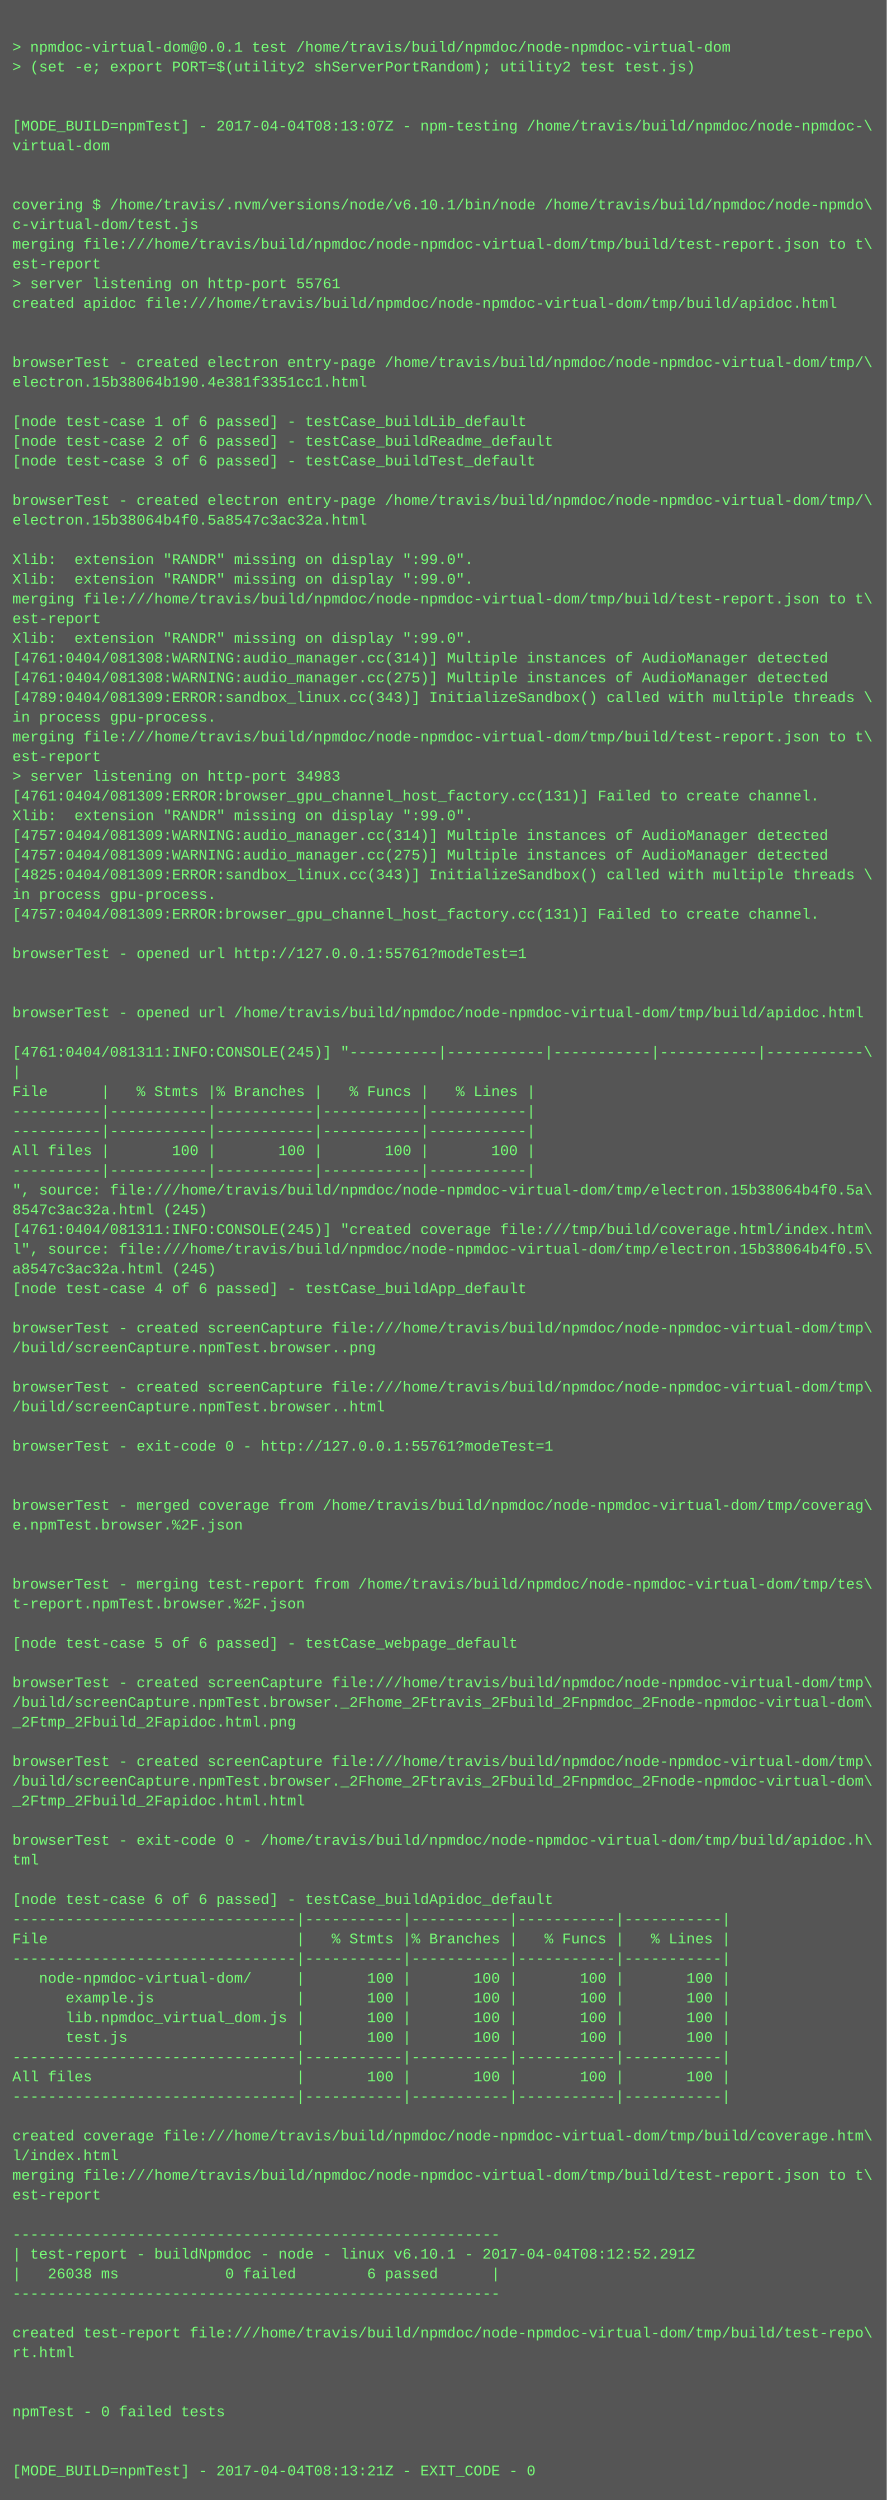
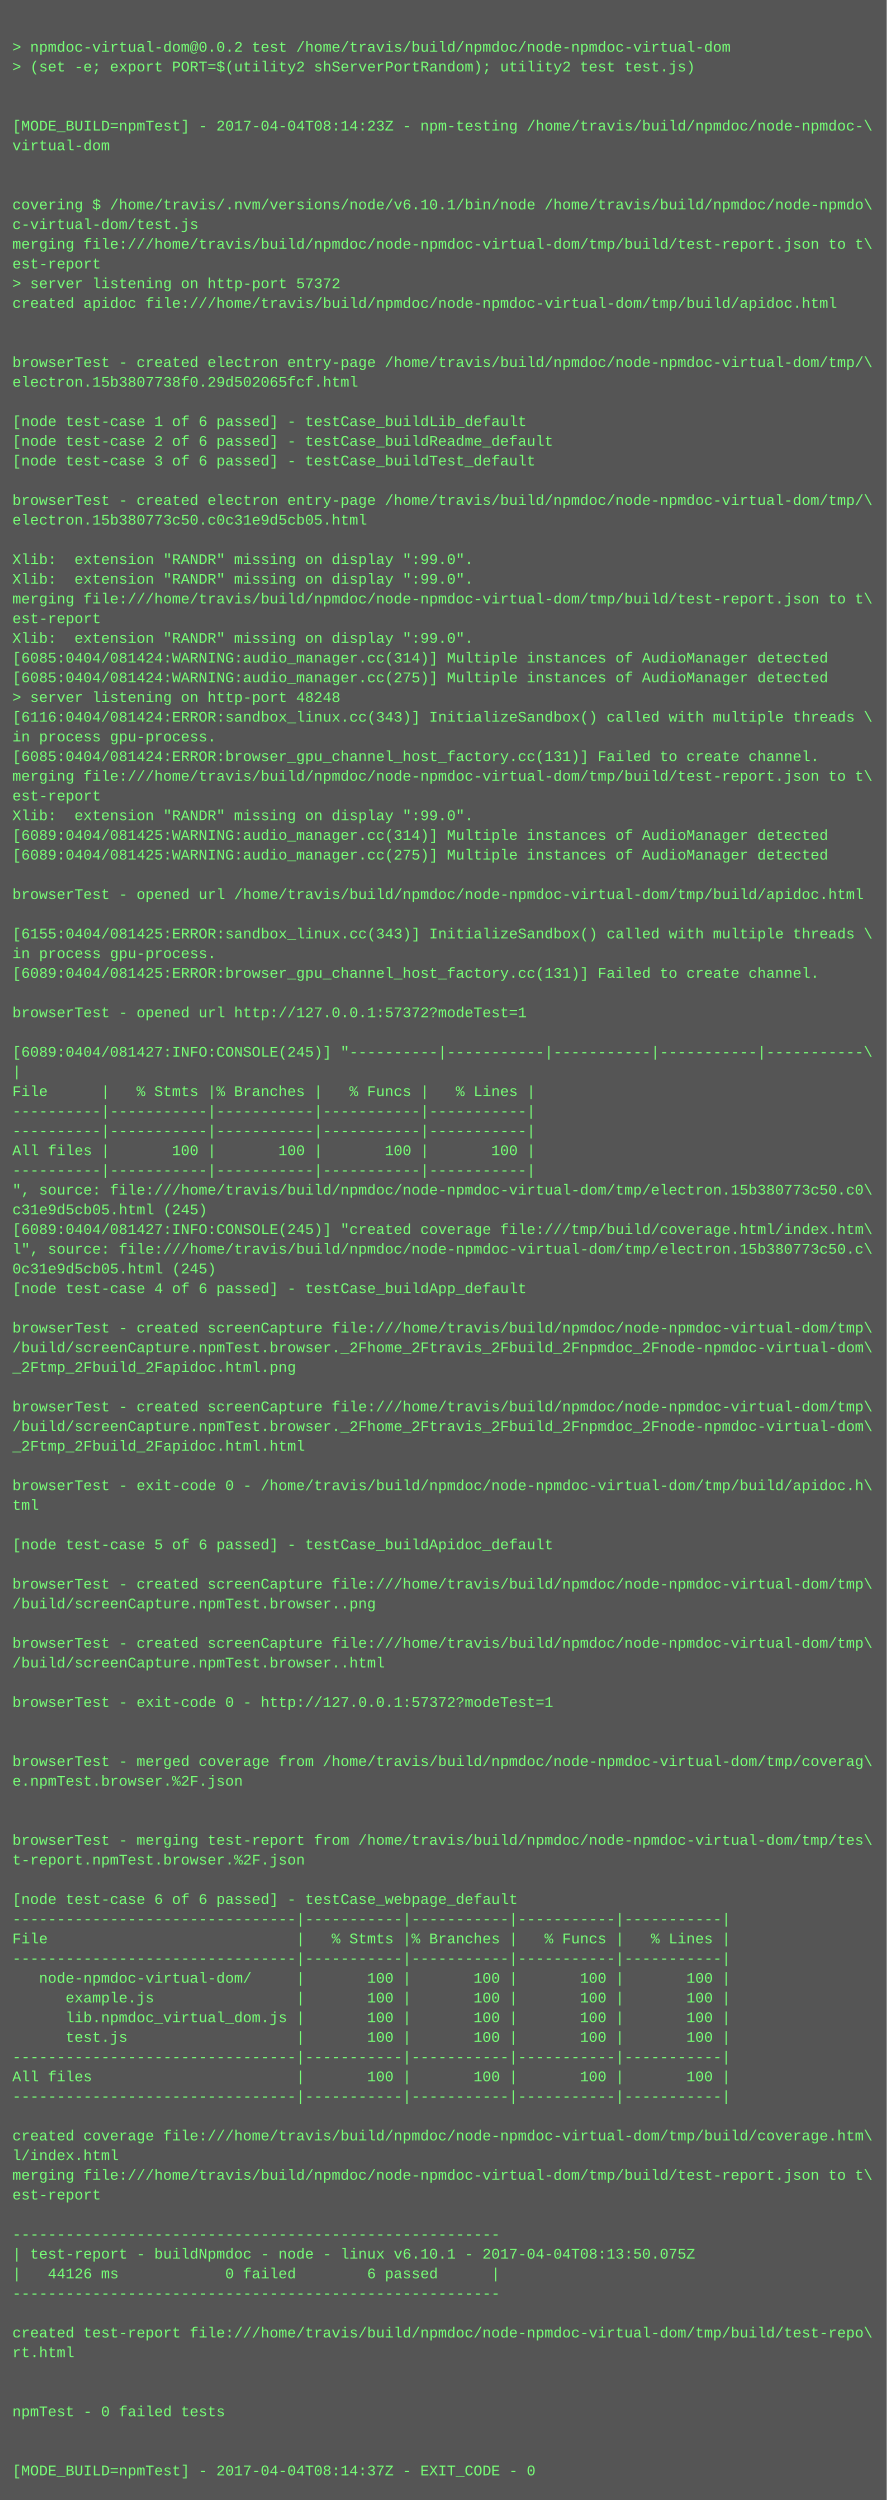
<svg xmlns="http://www.w3.org/2000/svg" height="2030" width="720">
  <rect height="2030" fill="#555" width="720" />
  <text fill="#7f7" font-family="Courier New" font-size="12" xml:space="preserve">
    <tspan x="10" y="26" />
-     <tspan x="10" y="42">&gt; npmdoc-virtual-dom@0.0.1 test /home/travis/build/npmdoc/node-npmdoc-virtual-dom</tspan>
+     <tspan x="10" y="42">&gt; npmdoc-virtual-dom@0.0.2 test /home/travis/build/npmdoc/node-npmdoc-virtual-dom</tspan>
    <tspan x="10" y="58">&gt; (set -e; export PORT=$(utility2 shServerPortRandom); utility2 test test.js)</tspan>
    <tspan x="10" y="74" />
    <tspan x="10" y="90" />
-     <tspan x="10" y="106">[MODE_BUILD=npmTest] - 2017-04-04T08:13:07Z - npm-testing /home/travis/build/npmdoc/node-npmdoc-\</tspan>
+     <tspan x="10" y="106">[MODE_BUILD=npmTest] - 2017-04-04T08:14:23Z - npm-testing /home/travis/build/npmdoc/node-npmdoc-\</tspan>
    <tspan x="10" y="122">virtual-dom</tspan>
    <tspan x="10" y="138" />
    <tspan x="10" y="154" />
    <tspan x="10" y="170">covering $ /home/travis/.nvm/versions/node/v6.10.1/bin/node /home/travis/build/npmdoc/node-npmdo\</tspan>
    <tspan x="10" y="186">c-virtual-dom/test.js</tspan>
    <tspan x="10" y="202">merging file:///home/travis/build/npmdoc/node-npmdoc-virtual-dom/tmp/build/test-report.json to t\</tspan>
    <tspan x="10" y="218">est-report</tspan>
-     <tspan x="10" y="234">&gt; server listening on http-port 55761</tspan>
+     <tspan x="10" y="234">&gt; server listening on http-port 57372</tspan>
    <tspan x="10" y="250">created apidoc file:///home/travis/build/npmdoc/node-npmdoc-virtual-dom/tmp/build/apidoc.html</tspan>
    <tspan x="10" y="266" />
    <tspan x="10" y="282" />
    <tspan x="10" y="298">browserTest - created electron entry-page /home/travis/build/npmdoc/node-npmdoc-virtual-dom/tmp/\</tspan>
-     <tspan x="10" y="314">electron.15b38064b190.4e381f3351cc1.html</tspan>
+     <tspan x="10" y="314">electron.15b3807738f0.29d502065fcf.html</tspan>
    <tspan x="10" y="330" />
    <tspan x="10" y="346">[node test-case 1 of 6 passed] - testCase_buildLib_default</tspan>
    <tspan x="10" y="362">[node test-case 2 of 6 passed] - testCase_buildReadme_default</tspan>
    <tspan x="10" y="378">[node test-case 3 of 6 passed] - testCase_buildTest_default</tspan>
    <tspan x="10" y="394" />
    <tspan x="10" y="410">browserTest - created electron entry-page /home/travis/build/npmdoc/node-npmdoc-virtual-dom/tmp/\</tspan>
-     <tspan x="10" y="426">electron.15b38064b4f0.5a8547c3ac32a.html</tspan>
+     <tspan x="10" y="426">electron.15b380773c50.c0c31e9d5cb05.html</tspan>
    <tspan x="10" y="442" />
    <tspan x="10" y="458">Xlib:  extension "RANDR" missing on display ":99.0".</tspan>
    <tspan x="10" y="474">Xlib:  extension "RANDR" missing on display ":99.0".</tspan>
    <tspan x="10" y="490">merging file:///home/travis/build/npmdoc/node-npmdoc-virtual-dom/tmp/build/test-report.json to t\</tspan>
    <tspan x="10" y="506">est-report</tspan>
    <tspan x="10" y="522">Xlib:  extension "RANDR" missing on display ":99.0".</tspan>
-     <tspan x="10" y="538">[4761:0404/081308:WARNING:audio_manager.cc(314)] Multiple instances of AudioManager detected</tspan>
-     <tspan x="10" y="554">[4761:0404/081308:WARNING:audio_manager.cc(275)] Multiple instances of AudioManager detected</tspan>
-     <tspan x="10" y="570">[4789:0404/081309:ERROR:sandbox_linux.cc(343)] InitializeSandbox() called with multiple threads \</tspan>
-     <tspan x="10" y="586">in process gpu-process. </tspan>
-     <tspan x="10" y="602">merging file:///home/travis/build/npmdoc/node-npmdoc-virtual-dom/tmp/build/test-report.json to t\</tspan>
-     <tspan x="10" y="618">est-report</tspan>
-     <tspan x="10" y="634">&gt; server listening on http-port 34983</tspan>
-     <tspan x="10" y="650">[4761:0404/081309:ERROR:browser_gpu_channel_host_factory.cc(131)] Failed to create channel.</tspan>
+     <tspan x="10" y="538">[6085:0404/081424:WARNING:audio_manager.cc(314)] Multiple instances of AudioManager detected</tspan>
+     <tspan x="10" y="554">[6085:0404/081424:WARNING:audio_manager.cc(275)] Multiple instances of AudioManager detected</tspan>
+     <tspan x="10" y="570">&gt; server listening on http-port 48248</tspan>
+     <tspan x="10" y="586">[6116:0404/081424:ERROR:sandbox_linux.cc(343)] InitializeSandbox() called with multiple threads \</tspan>
+     <tspan x="10" y="602">in process gpu-process. </tspan>
+     <tspan x="10" y="618">[6085:0404/081424:ERROR:browser_gpu_channel_host_factory.cc(131)] Failed to create channel.</tspan>
+     <tspan x="10" y="634">merging file:///home/travis/build/npmdoc/node-npmdoc-virtual-dom/tmp/build/test-report.json to t\</tspan>
+     <tspan x="10" y="650">est-report</tspan>
    <tspan x="10" y="666">Xlib:  extension "RANDR" missing on display ":99.0".</tspan>
-     <tspan x="10" y="682">[4757:0404/081309:WARNING:audio_manager.cc(314)] Multiple instances of AudioManager detected</tspan>
-     <tspan x="10" y="698">[4757:0404/081309:WARNING:audio_manager.cc(275)] Multiple instances of AudioManager detected</tspan>
-     <tspan x="10" y="714">[4825:0404/081309:ERROR:sandbox_linux.cc(343)] InitializeSandbox() called with multiple threads \</tspan>
-     <tspan x="10" y="730">in process gpu-process. </tspan>
-     <tspan x="10" y="746">[4757:0404/081309:ERROR:browser_gpu_channel_host_factory.cc(131)] Failed to create channel.</tspan>
-     <tspan x="10" y="762" />
-     <tspan x="10" y="778">browserTest - opened url http://127.0.0.1:55761?modeTest=1</tspan>
-     <tspan x="10" y="794" />
+     <tspan x="10" y="682">[6089:0404/081425:WARNING:audio_manager.cc(314)] Multiple instances of AudioManager detected</tspan>
+     <tspan x="10" y="698">[6089:0404/081425:WARNING:audio_manager.cc(275)] Multiple instances of AudioManager detected</tspan>
+     <tspan x="10" y="714" />
+     <tspan x="10" y="730">browserTest - opened url /home/travis/build/npmdoc/node-npmdoc-virtual-dom/tmp/build/apidoc.html</tspan>
+     <tspan x="10" y="746" />
+     <tspan x="10" y="762">[6155:0404/081425:ERROR:sandbox_linux.cc(343)] InitializeSandbox() called with multiple threads \</tspan>
+     <tspan x="10" y="778">in process gpu-process. </tspan>
+     <tspan x="10" y="794">[6089:0404/081425:ERROR:browser_gpu_channel_host_factory.cc(131)] Failed to create channel.</tspan>
    <tspan x="10" y="810" />
-     <tspan x="10" y="826">browserTest - opened url /home/travis/build/npmdoc/node-npmdoc-virtual-dom/tmp/build/apidoc.html</tspan>
+     <tspan x="10" y="826">browserTest - opened url http://127.0.0.1:57372?modeTest=1</tspan>
    <tspan x="10" y="842" />
-     <tspan x="10" y="858">[4761:0404/081311:INFO:CONSOLE(245)] "----------|-----------|-----------|-----------|-----------\</tspan>
+     <tspan x="10" y="858">[6089:0404/081427:INFO:CONSOLE(245)] "----------|-----------|-----------|-----------|-----------\</tspan>
    <tspan x="10" y="874">|</tspan>
    <tspan x="10" y="890">File      |   % Stmts |% Branches |   % Funcs |   % Lines |</tspan>
    <tspan x="10" y="906">----------|-----------|-----------|-----------|-----------|</tspan>
    <tspan x="10" y="922">----------|-----------|-----------|-----------|-----------|</tspan>
    <tspan x="10" y="938">All files |       100 |       100 |       100 |       100 |</tspan>
    <tspan x="10" y="954">----------|-----------|-----------|-----------|-----------|</tspan>
-     <tspan x="10" y="970">", source: file:///home/travis/build/npmdoc/node-npmdoc-virtual-dom/tmp/electron.15b38064b4f0.5a\</tspan>
-     <tspan x="10" y="986">8547c3ac32a.html (245)</tspan>
-     <tspan x="10" y="1002">[4761:0404/081311:INFO:CONSOLE(245)] "created coverage file:///tmp/build/coverage.html/index.htm\</tspan>
-     <tspan x="10" y="1018">l", source: file:///home/travis/build/npmdoc/node-npmdoc-virtual-dom/tmp/electron.15b38064b4f0.5\</tspan>
-     <tspan x="10" y="1034">a8547c3ac32a.html (245)</tspan>
+     <tspan x="10" y="970">", source: file:///home/travis/build/npmdoc/node-npmdoc-virtual-dom/tmp/electron.15b380773c50.c0\</tspan>
+     <tspan x="10" y="986">c31e9d5cb05.html (245)</tspan>
+     <tspan x="10" y="1002">[6089:0404/081427:INFO:CONSOLE(245)] "created coverage file:///tmp/build/coverage.html/index.htm\</tspan>
+     <tspan x="10" y="1018">l", source: file:///home/travis/build/npmdoc/node-npmdoc-virtual-dom/tmp/electron.15b380773c50.c\</tspan>
+     <tspan x="10" y="1034">0c31e9d5cb05.html (245)</tspan>
    <tspan x="10" y="1050">[node test-case 4 of 6 passed] - testCase_buildApp_default</tspan>
    <tspan x="10" y="1066" />
    <tspan x="10" y="1082">browserTest - created screenCapture file:///home/travis/build/npmdoc/node-npmdoc-virtual-dom/tmp\</tspan>
-     <tspan x="10" y="1098">/build/screenCapture.npmTest.browser..png</tspan>
-     <tspan x="10" y="1114" />
-     <tspan x="10" y="1130">browserTest - created screenCapture file:///home/travis/build/npmdoc/node-npmdoc-virtual-dom/tmp\</tspan>
-     <tspan x="10" y="1146">/build/screenCapture.npmTest.browser..html</tspan>
-     <tspan x="10" y="1162" />
-     <tspan x="10" y="1178">browserTest - exit-code 0 - http://127.0.0.1:55761?modeTest=1</tspan>
+     <tspan x="10" y="1098">/build/screenCapture.npmTest.browser._2Fhome_2Ftravis_2Fbuild_2Fnpmdoc_2Fnode-npmdoc-virtual-dom\</tspan>
+     <tspan x="10" y="1114">_2Ftmp_2Fbuild_2Fapidoc.html.png</tspan>
+     <tspan x="10" y="1130" />
+     <tspan x="10" y="1146">browserTest - created screenCapture file:///home/travis/build/npmdoc/node-npmdoc-virtual-dom/tmp\</tspan>
+     <tspan x="10" y="1162">/build/screenCapture.npmTest.browser._2Fhome_2Ftravis_2Fbuild_2Fnpmdoc_2Fnode-npmdoc-virtual-dom\</tspan>
+     <tspan x="10" y="1178">_2Ftmp_2Fbuild_2Fapidoc.html.html</tspan>
    <tspan x="10" y="1194" />
-     <tspan x="10" y="1210" />
-     <tspan x="10" y="1226">browserTest - merged coverage from /home/travis/build/npmdoc/node-npmdoc-virtual-dom/tmp/coverag\</tspan>
-     <tspan x="10" y="1242">e.npmTest.browser.%2F.json</tspan>
-     <tspan x="10" y="1258" />
+     <tspan x="10" y="1210">browserTest - exit-code 0 - /home/travis/build/npmdoc/node-npmdoc-virtual-dom/tmp/build/apidoc.h\</tspan>
+     <tspan x="10" y="1226">tml</tspan>
+     <tspan x="10" y="1242" />
+     <tspan x="10" y="1258">[node test-case 5 of 6 passed] - testCase_buildApidoc_default</tspan>
    <tspan x="10" y="1274" />
-     <tspan x="10" y="1290">browserTest - merging test-report from /home/travis/build/npmdoc/node-npmdoc-virtual-dom/tmp/tes\</tspan>
-     <tspan x="10" y="1306">t-report.npmTest.browser.%2F.json</tspan>
+     <tspan x="10" y="1290">browserTest - created screenCapture file:///home/travis/build/npmdoc/node-npmdoc-virtual-dom/tmp\</tspan>
+     <tspan x="10" y="1306">/build/screenCapture.npmTest.browser..png</tspan>
    <tspan x="10" y="1322" />
-     <tspan x="10" y="1338">[node test-case 5 of 6 passed] - testCase_webpage_default</tspan>
-     <tspan x="10" y="1354" />
-     <tspan x="10" y="1370">browserTest - created screenCapture file:///home/travis/build/npmdoc/node-npmdoc-virtual-dom/tmp\</tspan>
-     <tspan x="10" y="1386">/build/screenCapture.npmTest.browser._2Fhome_2Ftravis_2Fbuild_2Fnpmdoc_2Fnode-npmdoc-virtual-dom\</tspan>
-     <tspan x="10" y="1402">_2Ftmp_2Fbuild_2Fapidoc.html.png</tspan>
+     <tspan x="10" y="1338">browserTest - created screenCapture file:///home/travis/build/npmdoc/node-npmdoc-virtual-dom/tmp\</tspan>
+     <tspan x="10" y="1354">/build/screenCapture.npmTest.browser..html</tspan>
+     <tspan x="10" y="1370" />
+     <tspan x="10" y="1386">browserTest - exit-code 0 - http://127.0.0.1:57372?modeTest=1</tspan>
+     <tspan x="10" y="1402" />
    <tspan x="10" y="1418" />
-     <tspan x="10" y="1434">browserTest - created screenCapture file:///home/travis/build/npmdoc/node-npmdoc-virtual-dom/tmp\</tspan>
-     <tspan x="10" y="1450">/build/screenCapture.npmTest.browser._2Fhome_2Ftravis_2Fbuild_2Fnpmdoc_2Fnode-npmdoc-virtual-dom\</tspan>
-     <tspan x="10" y="1466">_2Ftmp_2Fbuild_2Fapidoc.html.html</tspan>
+     <tspan x="10" y="1434">browserTest - merged coverage from /home/travis/build/npmdoc/node-npmdoc-virtual-dom/tmp/coverag\</tspan>
+     <tspan x="10" y="1450">e.npmTest.browser.%2F.json</tspan>
+     <tspan x="10" y="1466" />
    <tspan x="10" y="1482" />
-     <tspan x="10" y="1498">browserTest - exit-code 0 - /home/travis/build/npmdoc/node-npmdoc-virtual-dom/tmp/build/apidoc.h\</tspan>
-     <tspan x="10" y="1514">tml</tspan>
+     <tspan x="10" y="1498">browserTest - merging test-report from /home/travis/build/npmdoc/node-npmdoc-virtual-dom/tmp/tes\</tspan>
+     <tspan x="10" y="1514">t-report.npmTest.browser.%2F.json</tspan>
    <tspan x="10" y="1530" />
-     <tspan x="10" y="1546">[node test-case 6 of 6 passed] - testCase_buildApidoc_default</tspan>
+     <tspan x="10" y="1546">[node test-case 6 of 6 passed] - testCase_webpage_default</tspan>
    <tspan x="10" y="1562">--------------------------------|-----------|-----------|-----------|-----------|</tspan>
    <tspan x="10" y="1578">File                            |   % Stmts |% Branches |   % Funcs |   % Lines |</tspan>
    <tspan x="10" y="1594">--------------------------------|-----------|-----------|-----------|-----------|</tspan>
    <tspan x="10" y="1610">   node-npmdoc-virtual-dom/     |       100 |       100 |       100 |       100 |</tspan>
    <tspan x="10" y="1626">      example.js                |       100 |       100 |       100 |       100 |</tspan>
    <tspan x="10" y="1642">      lib.npmdoc_virtual_dom.js |       100 |       100 |       100 |       100 |</tspan>
    <tspan x="10" y="1658">      test.js                   |       100 |       100 |       100 |       100 |</tspan>
    <tspan x="10" y="1674">--------------------------------|-----------|-----------|-----------|-----------|</tspan>
    <tspan x="10" y="1690">All files                       |       100 |       100 |       100 |       100 |</tspan>
    <tspan x="10" y="1706">--------------------------------|-----------|-----------|-----------|-----------|</tspan>
    <tspan x="10" y="1722" />
    <tspan x="10" y="1738">created coverage file:///home/travis/build/npmdoc/node-npmdoc-virtual-dom/tmp/build/coverage.htm\</tspan>
    <tspan x="10" y="1754">l/index.html</tspan>
    <tspan x="10" y="1770">merging file:///home/travis/build/npmdoc/node-npmdoc-virtual-dom/tmp/build/test-report.json to t\</tspan>
    <tspan x="10" y="1786">est-report</tspan>
    <tspan x="10" y="1802" />
    <tspan x="10" y="1818">-------------------------------------------------------</tspan>
-     <tspan x="10" y="1834">| test-report - buildNpmdoc - node - linux v6.10.1 - 2017-04-04T08:12:52.291Z</tspan>
-     <tspan x="10" y="1850">|   26038 ms            0 failed        6 passed      |</tspan>
+     <tspan x="10" y="1834">| test-report - buildNpmdoc - node - linux v6.10.1 - 2017-04-04T08:13:50.075Z</tspan>
+     <tspan x="10" y="1850">|   44126 ms            0 failed        6 passed      |</tspan>
    <tspan x="10" y="1866">-------------------------------------------------------</tspan>
    <tspan x="10" y="1882" />
    <tspan x="10" y="1898">created test-report file:///home/travis/build/npmdoc/node-npmdoc-virtual-dom/tmp/build/test-repo\</tspan>
    <tspan x="10" y="1914">rt.html</tspan>
    <tspan x="10" y="1930" />
    <tspan x="10" y="1946" />
    <tspan x="10" y="1962">npmTest - 0 failed tests</tspan>
    <tspan x="10" y="1978" />
    <tspan x="10" y="1994" />
-     <tspan x="10" y="2010">[MODE_BUILD=npmTest] - 2017-04-04T08:13:21Z - EXIT_CODE - 0</tspan>
+     <tspan x="10" y="2010">[MODE_BUILD=npmTest] - 2017-04-04T08:14:37Z - EXIT_CODE - 0</tspan>
  </text>
</svg>
